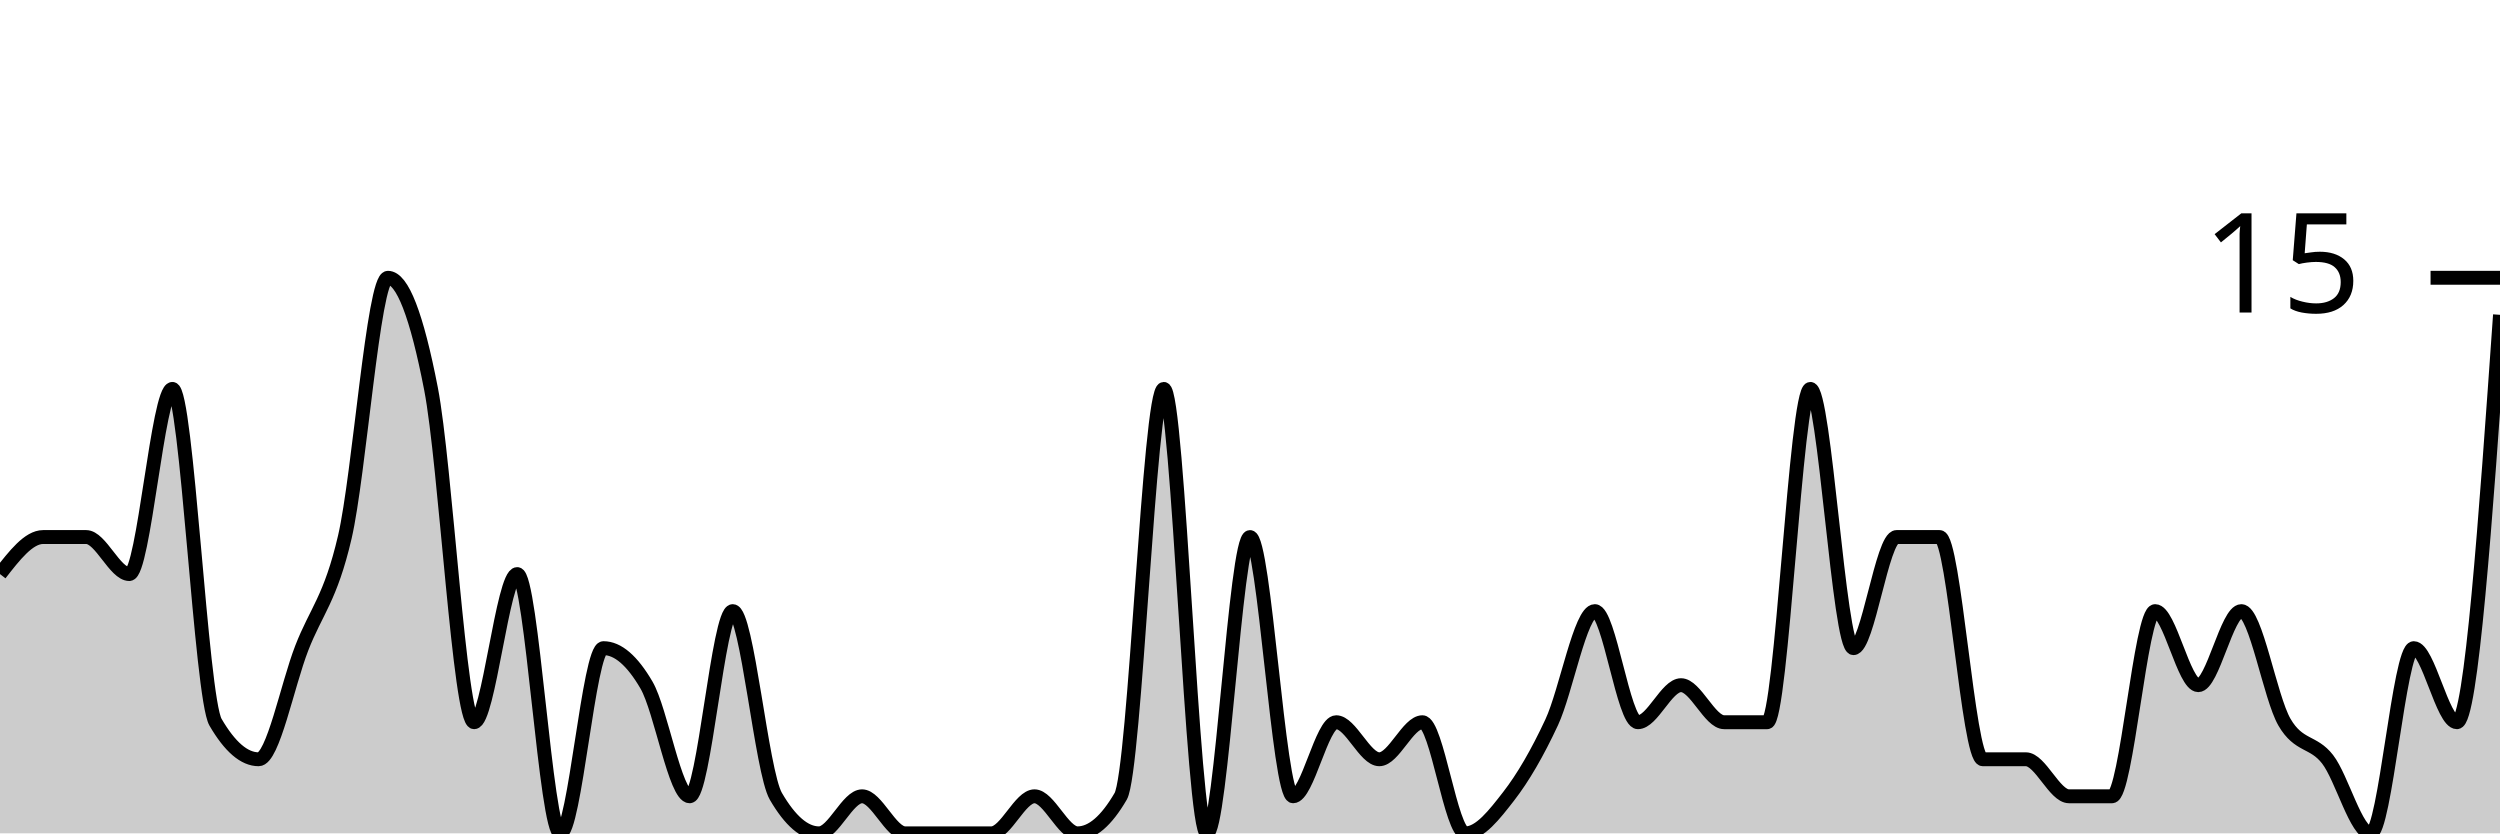
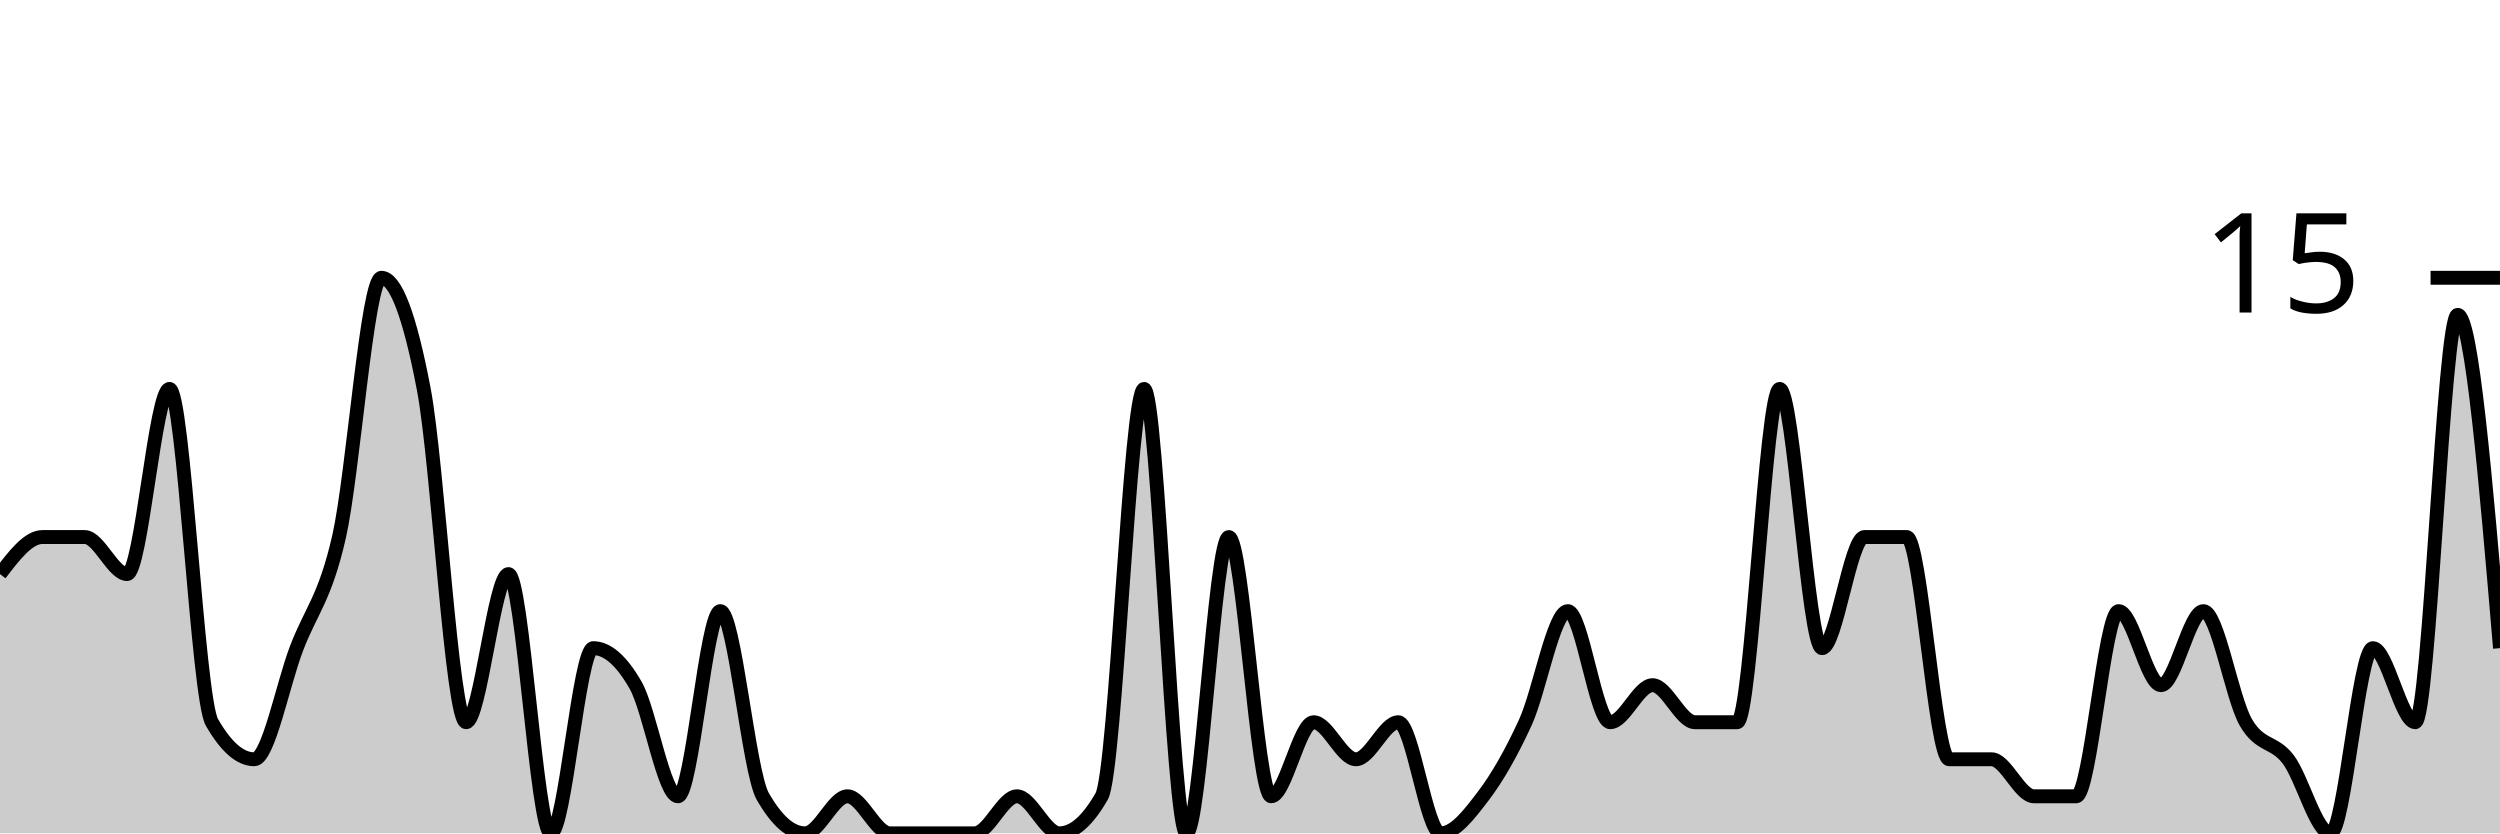
<svg xmlns="http://www.w3.org/2000/svg" viewBox="0 0 180 60">
  <g transform="translate(0,20)">
-     <path class="area" fill="rgba(0, 0, 0, 0.2)" d="M0,21.333C1.034,20,2.069,18.667,3.103,18.667C4.138,18.667,5.172,18.667,6.207,18.667C7.241,18.667,8.276,21.333,9.31,21.333C10.345,21.333,11.379,8,12.414,8C13.448,8,14.483,30.222,15.517,32C16.552,33.778,17.586,34.667,18.621,34.667C19.655,34.667,20.69,29.333,21.724,26.667C22.759,24,23.793,23.111,24.828,18.667C25.862,14.222,26.897,0,27.931,0C28.966,0,30,2.667,31.034,8C32.069,13.333,33.103,32,34.138,32C35.172,32,36.207,21.333,37.241,21.333C38.276,21.333,39.31,40,40.345,40C41.379,40,42.414,26.667,43.448,26.667C44.483,26.667,45.517,27.556,46.552,29.333C47.586,31.111,48.621,37.333,49.655,37.333C50.69,37.333,51.724,24,52.759,24C53.793,24,54.828,35.556,55.862,37.333C56.897,39.111,57.931,40,58.966,40C60,40,61.034,37.333,62.069,37.333C63.103,37.333,64.138,40,65.172,40C66.207,40,67.241,40,68.276,40C69.31,40,70.345,40,71.379,40C72.414,40,73.448,37.333,74.483,37.333C75.517,37.333,76.552,40,77.586,40C78.621,40,79.655,39.111,80.69,37.333C81.724,35.556,82.759,8,83.793,8C84.828,8,85.862,40,86.897,40C87.931,40,88.966,18.667,90,18.667C91.034,18.667,92.069,37.333,93.103,37.333C94.138,37.333,95.172,32,96.207,32C97.241,32,98.276,34.667,99.31,34.667C100.345,34.667,101.379,32,102.414,32C103.448,32,104.483,40,105.517,40C106.552,40,107.586,38.667,108.621,37.333C109.655,36,110.69,34.222,111.724,32C112.759,29.778,113.793,24,114.828,24C115.862,24,116.897,32,117.931,32C118.966,32,120,29.333,121.034,29.333C122.069,29.333,123.103,32,124.138,32C125.172,32,126.207,32,127.241,32C128.276,32,129.31,8,130.345,8C131.379,8,132.414,26.667,133.448,26.667C134.483,26.667,135.517,18.667,136.552,18.667C137.586,18.667,138.621,18.667,139.655,18.667C140.69,18.667,141.724,34.667,142.759,34.667C143.793,34.667,144.828,34.667,145.862,34.667C146.897,34.667,147.931,37.333,148.966,37.333C150,37.333,151.034,37.333,152.069,37.333C153.103,37.333,154.138,24,155.172,24C156.207,24,157.241,29.333,158.276,29.333C159.31,29.333,160.345,24,161.379,24C162.414,24,163.448,30.222,164.483,32C165.517,33.778,166.552,33.333,167.586,34.667C168.621,36,169.655,40,170.69,40C171.724,40,172.759,26.667,173.793,26.667C174.828,26.667,175.862,32,176.897,32C177.931,32,178.966,17.333,180,2.667L180,40C178.966,40,177.931,40,176.897,40C175.862,40,174.828,40,173.793,40C172.759,40,171.724,40,170.69,40C169.655,40,168.621,40,167.586,40C166.552,40,165.517,40,164.483,40C163.448,40,162.414,40,161.379,40C160.345,40,159.31,40,158.276,40C157.241,40,156.207,40,155.172,40C154.138,40,153.103,40,152.069,40C151.034,40,150,40,148.966,40C147.931,40,146.897,40,145.862,40C144.828,40,143.793,40,142.759,40C141.724,40,140.69,40,139.655,40C138.621,40,137.586,40,136.552,40C135.517,40,134.483,40,133.448,40C132.414,40,131.379,40,130.345,40C129.31,40,128.276,40,127.241,40C126.207,40,125.172,40,124.138,40C123.103,40,122.069,40,121.034,40C120,40,118.966,40,117.931,40C116.897,40,115.862,40,114.828,40C113.793,40,112.759,40,111.724,40C110.69,40,109.655,40,108.621,40C107.586,40,106.552,40,105.517,40C104.483,40,103.448,40,102.414,40C101.379,40,100.345,40,99.31,40C98.276,40,97.241,40,96.207,40C95.172,40,94.138,40,93.103,40C92.069,40,91.034,40,90,40C88.966,40,87.931,40,86.897,40C85.862,40,84.828,40,83.793,40C82.759,40,81.724,40,80.69,40C79.655,40,78.621,40,77.586,40C76.552,40,75.517,40,74.483,40C73.448,40,72.414,40,71.379,40C70.345,40,69.31,40,68.276,40C67.241,40,66.207,40,65.172,40C64.138,40,63.103,40,62.069,40C61.034,40,60,40,58.966,40C57.931,40,56.897,40,55.862,40C54.828,40,53.793,40,52.759,40C51.724,40,50.69,40,49.655,40C48.621,40,47.586,40,46.552,40C45.517,40,44.483,40,43.448,40C42.414,40,41.379,40,40.345,40C39.31,40,38.276,40,37.241,40C36.207,40,35.172,40,34.138,40C33.103,40,32.069,40,31.034,40C30,40,28.966,40,27.931,40C26.897,40,25.862,40,24.828,40C23.793,40,22.759,40,21.724,40C20.69,40,19.655,40,18.621,40C17.586,40,16.552,40,15.517,40C14.483,40,13.448,40,12.414,40C11.379,40,10.345,40,9.31,40C8.276,40,7.241,40,6.207,40C5.172,40,4.138,40,3.103,40C2.069,40,1.034,40,0,40Z" />
-     <path class="line" stroke="black" fill="none" d="M0,21.333C1.034,20,2.069,18.667,3.103,18.667C4.138,18.667,5.172,18.667,6.207,18.667C7.241,18.667,8.276,21.333,9.31,21.333C10.345,21.333,11.379,8,12.414,8C13.448,8,14.483,30.222,15.517,32C16.552,33.778,17.586,34.667,18.621,34.667C19.655,34.667,20.69,29.333,21.724,26.667C22.759,24,23.793,23.111,24.828,18.667C25.862,14.222,26.897,0,27.931,0C28.966,0,30,2.667,31.034,8C32.069,13.333,33.103,32,34.138,32C35.172,32,36.207,21.333,37.241,21.333C38.276,21.333,39.31,40,40.345,40C41.379,40,42.414,26.667,43.448,26.667C44.483,26.667,45.517,27.556,46.552,29.333C47.586,31.111,48.621,37.333,49.655,37.333C50.69,37.333,51.724,24,52.759,24C53.793,24,54.828,35.556,55.862,37.333C56.897,39.111,57.931,40,58.966,40C60,40,61.034,37.333,62.069,37.333C63.103,37.333,64.138,40,65.172,40C66.207,40,67.241,40,68.276,40C69.31,40,70.345,40,71.379,40C72.414,40,73.448,37.333,74.483,37.333C75.517,37.333,76.552,40,77.586,40C78.621,40,79.655,39.111,80.69,37.333C81.724,35.556,82.759,8,83.793,8C84.828,8,85.862,40,86.897,40C87.931,40,88.966,18.667,90,18.667C91.034,18.667,92.069,37.333,93.103,37.333C94.138,37.333,95.172,32,96.207,32C97.241,32,98.276,34.667,99.31,34.667C100.345,34.667,101.379,32,102.414,32C103.448,32,104.483,40,105.517,40C106.552,40,107.586,38.667,108.621,37.333C109.655,36,110.69,34.222,111.724,32C112.759,29.778,113.793,24,114.828,24C115.862,24,116.897,32,117.931,32C118.966,32,120,29.333,121.034,29.333C122.069,29.333,123.103,32,124.138,32C125.172,32,126.207,32,127.241,32C128.276,32,129.31,8,130.345,8C131.379,8,132.414,26.667,133.448,26.667C134.483,26.667,135.517,18.667,136.552,18.667C137.586,18.667,138.621,18.667,139.655,18.667C140.69,18.667,141.724,34.667,142.759,34.667C143.793,34.667,144.828,34.667,145.862,34.667C146.897,34.667,147.931,37.333,148.966,37.333C150,37.333,151.034,37.333,152.069,37.333C153.103,37.333,154.138,24,155.172,24C156.207,24,157.241,29.333,158.276,29.333C159.31,29.333,160.345,24,161.379,24C162.414,24,163.448,30.222,164.483,32C165.517,33.778,166.552,33.333,167.586,34.667C168.621,36,169.655,40,170.69,40C171.724,40,172.759,26.667,173.793,26.667C174.828,26.667,175.862,32,176.897,32C177.931,32,178.966,17.333,180,2.667" />
+     <path class="area" fill="rgba(0, 0, 0, 0.2)" d="M0,21.333C1.017,20,2.034,18.667,3.051,18.667C4.068,18.667,5.085,18.667,6.102,18.667C7.119,18.667,8.136,21.333,9.153,21.333C10.169,21.333,11.186,8,12.203,8C13.22,8,14.237,30.222,15.254,32C16.271,33.778,17.288,34.667,18.305,34.667C19.322,34.667,20.339,29.333,21.356,26.667C22.373,24,23.39,23.111,24.407,18.667C25.424,14.222,26.441,0,27.458,0C28.475,0,29.492,2.667,30.508,8C31.525,13.333,32.542,32,33.559,32C34.576,32,35.593,21.333,36.61,21.333C37.627,21.333,38.644,40,39.661,40C40.678,40,41.695,26.667,42.712,26.667C43.729,26.667,44.746,27.556,45.763,29.333C46.78,31.111,47.797,37.333,48.814,37.333C49.831,37.333,50.847,24,51.864,24C52.881,24,53.898,35.556,54.915,37.333C55.932,39.111,56.949,40,57.966,40C58.983,40,60,37.333,61.017,37.333C62.034,37.333,63.051,40,64.068,40C65.085,40,66.102,40,67.119,40C68.136,40,69.153,40,70.169,40C71.186,40,72.203,37.333,73.22,37.333C74.237,37.333,75.254,40,76.271,40C77.288,40,78.305,39.111,79.322,37.333C80.339,35.556,81.356,8,82.373,8C83.39,8,84.407,40,85.424,40C86.441,40,87.458,18.667,88.475,18.667C89.492,18.667,90.508,37.333,91.525,37.333C92.542,37.333,93.559,32,94.576,32C95.593,32,96.61,34.667,97.627,34.667C98.644,34.667,99.661,32,100.678,32C101.695,32,102.712,40,103.729,40C104.746,40,105.763,38.667,106.78,37.333C107.797,36,108.814,34.222,109.831,32C110.847,29.778,111.864,24,112.881,24C113.898,24,114.915,32,115.932,32C116.949,32,117.966,29.333,118.983,29.333C120,29.333,121.017,32,122.034,32C123.051,32,124.068,32,125.085,32C126.102,32,127.119,8,128.136,8C129.153,8,130.169,26.667,131.186,26.667C132.203,26.667,133.22,18.667,134.237,18.667C135.254,18.667,136.271,18.667,137.288,18.667C138.305,18.667,139.322,34.667,140.339,34.667C141.356,34.667,142.373,34.667,143.39,34.667C144.407,34.667,145.424,37.333,146.441,37.333C147.458,37.333,148.475,37.333,149.492,37.333C150.508,37.333,151.525,24,152.542,24C153.559,24,154.576,29.333,155.593,29.333C156.61,29.333,157.627,24,158.644,24C159.661,24,160.678,30.222,161.695,32C162.712,33.778,163.729,33.333,164.746,34.667C165.763,36,166.78,40,167.797,40C168.814,40,169.831,26.667,170.847,26.667C171.864,26.667,172.881,32,173.898,32C174.915,32,175.932,2.667,176.949,2.667C177.966,2.667,178.983,14.667,180,26.667L180,40C178.983,40,177.966,40,176.949,40C175.932,40,174.915,40,173.898,40C172.881,40,171.864,40,170.847,40C169.831,40,168.814,40,167.797,40C166.78,40,165.763,40,164.746,40C163.729,40,162.712,40,161.695,40C160.678,40,159.661,40,158.644,40C157.627,40,156.61,40,155.593,40C154.576,40,153.559,40,152.542,40C151.525,40,150.508,40,149.492,40C148.475,40,147.458,40,146.441,40C145.424,40,144.407,40,143.39,40C142.373,40,141.356,40,140.339,40C139.322,40,138.305,40,137.288,40C136.271,40,135.254,40,134.237,40C133.22,40,132.203,40,131.186,40C130.169,40,129.153,40,128.136,40C127.119,40,126.102,40,125.085,40C124.068,40,123.051,40,122.034,40C121.017,40,120,40,118.983,40C117.966,40,116.949,40,115.932,40C114.915,40,113.898,40,112.881,40C111.864,40,110.847,40,109.831,40C108.814,40,107.797,40,106.78,40C105.763,40,104.746,40,103.729,40C102.712,40,101.695,40,100.678,40C99.661,40,98.644,40,97.627,40C96.61,40,95.593,40,94.576,40C93.559,40,92.542,40,91.525,40C90.508,40,89.492,40,88.475,40C87.458,40,86.441,40,85.424,40C84.407,40,83.39,40,82.373,40C81.356,40,80.339,40,79.322,40C78.305,40,77.288,40,76.271,40C75.254,40,74.237,40,73.22,40C72.203,40,71.186,40,70.169,40C69.153,40,68.136,40,67.119,40C66.102,40,65.085,40,64.068,40C63.051,40,62.034,40,61.017,40C60,40,58.983,40,57.966,40C56.949,40,55.932,40,54.915,40C53.898,40,52.881,40,51.864,40C50.847,40,49.831,40,48.814,40C47.797,40,46.78,40,45.763,40C44.746,40,43.729,40,42.712,40C41.695,40,40.678,40,39.661,40C38.644,40,37.627,40,36.61,40C35.593,40,34.576,40,33.559,40C32.542,40,31.525,40,30.508,40C29.492,40,28.475,40,27.458,40C26.441,40,25.424,40,24.407,40C23.39,40,22.373,40,21.356,40C20.339,40,19.322,40,18.305,40C17.288,40,16.271,40,15.254,40C14.237,40,13.22,40,12.203,40C11.186,40,10.169,40,9.153,40C8.136,40,7.119,40,6.102,40C5.085,40,4.068,40,3.051,40C2.034,40,1.017,40,0,40Z" />
+     <path class="line" stroke="black" fill="none" d="M0,21.333C1.017,20,2.034,18.667,3.051,18.667C4.068,18.667,5.085,18.667,6.102,18.667C7.119,18.667,8.136,21.333,9.153,21.333C10.169,21.333,11.186,8,12.203,8C13.22,8,14.237,30.222,15.254,32C16.271,33.778,17.288,34.667,18.305,34.667C19.322,34.667,20.339,29.333,21.356,26.667C22.373,24,23.39,23.111,24.407,18.667C25.424,14.222,26.441,0,27.458,0C28.475,0,29.492,2.667,30.508,8C31.525,13.333,32.542,32,33.559,32C34.576,32,35.593,21.333,36.61,21.333C37.627,21.333,38.644,40,39.661,40C40.678,40,41.695,26.667,42.712,26.667C43.729,26.667,44.746,27.556,45.763,29.333C46.78,31.111,47.797,37.333,48.814,37.333C49.831,37.333,50.847,24,51.864,24C52.881,24,53.898,35.556,54.915,37.333C55.932,39.111,56.949,40,57.966,40C58.983,40,60,37.333,61.017,37.333C62.034,37.333,63.051,40,64.068,40C65.085,40,66.102,40,67.119,40C68.136,40,69.153,40,70.169,40C71.186,40,72.203,37.333,73.22,37.333C74.237,37.333,75.254,40,76.271,40C77.288,40,78.305,39.111,79.322,37.333C80.339,35.556,81.356,8,82.373,8C83.39,8,84.407,40,85.424,40C86.441,40,87.458,18.667,88.475,18.667C89.492,18.667,90.508,37.333,91.525,37.333C92.542,37.333,93.559,32,94.576,32C95.593,32,96.61,34.667,97.627,34.667C98.644,34.667,99.661,32,100.678,32C101.695,32,102.712,40,103.729,40C104.746,40,105.763,38.667,106.78,37.333C107.797,36,108.814,34.222,109.831,32C110.847,29.778,111.864,24,112.881,24C113.898,24,114.915,32,115.932,32C116.949,32,117.966,29.333,118.983,29.333C120,29.333,121.017,32,122.034,32C123.051,32,124.068,32,125.085,32C126.102,32,127.119,8,128.136,8C129.153,8,130.169,26.667,131.186,26.667C132.203,26.667,133.22,18.667,134.237,18.667C135.254,18.667,136.271,18.667,137.288,18.667C138.305,18.667,139.322,34.667,140.339,34.667C141.356,34.667,142.373,34.667,143.39,34.667C144.407,34.667,145.424,37.333,146.441,37.333C147.458,37.333,148.475,37.333,149.492,37.333C150.508,37.333,151.525,24,152.542,24C153.559,24,154.576,29.333,155.593,29.333C156.61,29.333,157.627,24,158.644,24C159.661,24,160.678,30.222,161.695,32C162.712,33.778,163.729,33.333,164.746,34.667C165.763,36,166.78,40,167.797,40C168.814,40,169.831,26.667,170.847,26.667C171.864,26.667,172.881,32,173.898,32C174.915,32,175.932,2.667,176.949,2.667C177.966,2.667,178.983,14.667,180,26.667" />
    <path class="axis-ceiling" stroke-width="1" stroke="black" fill="none" d="M175,0L180,0" />
    <text class="axis-ceiling-label" font-family="sans-serif" text-anchor="end" font-size="10px" x="170" y="2.5">15</text>
  </g>
</svg>
